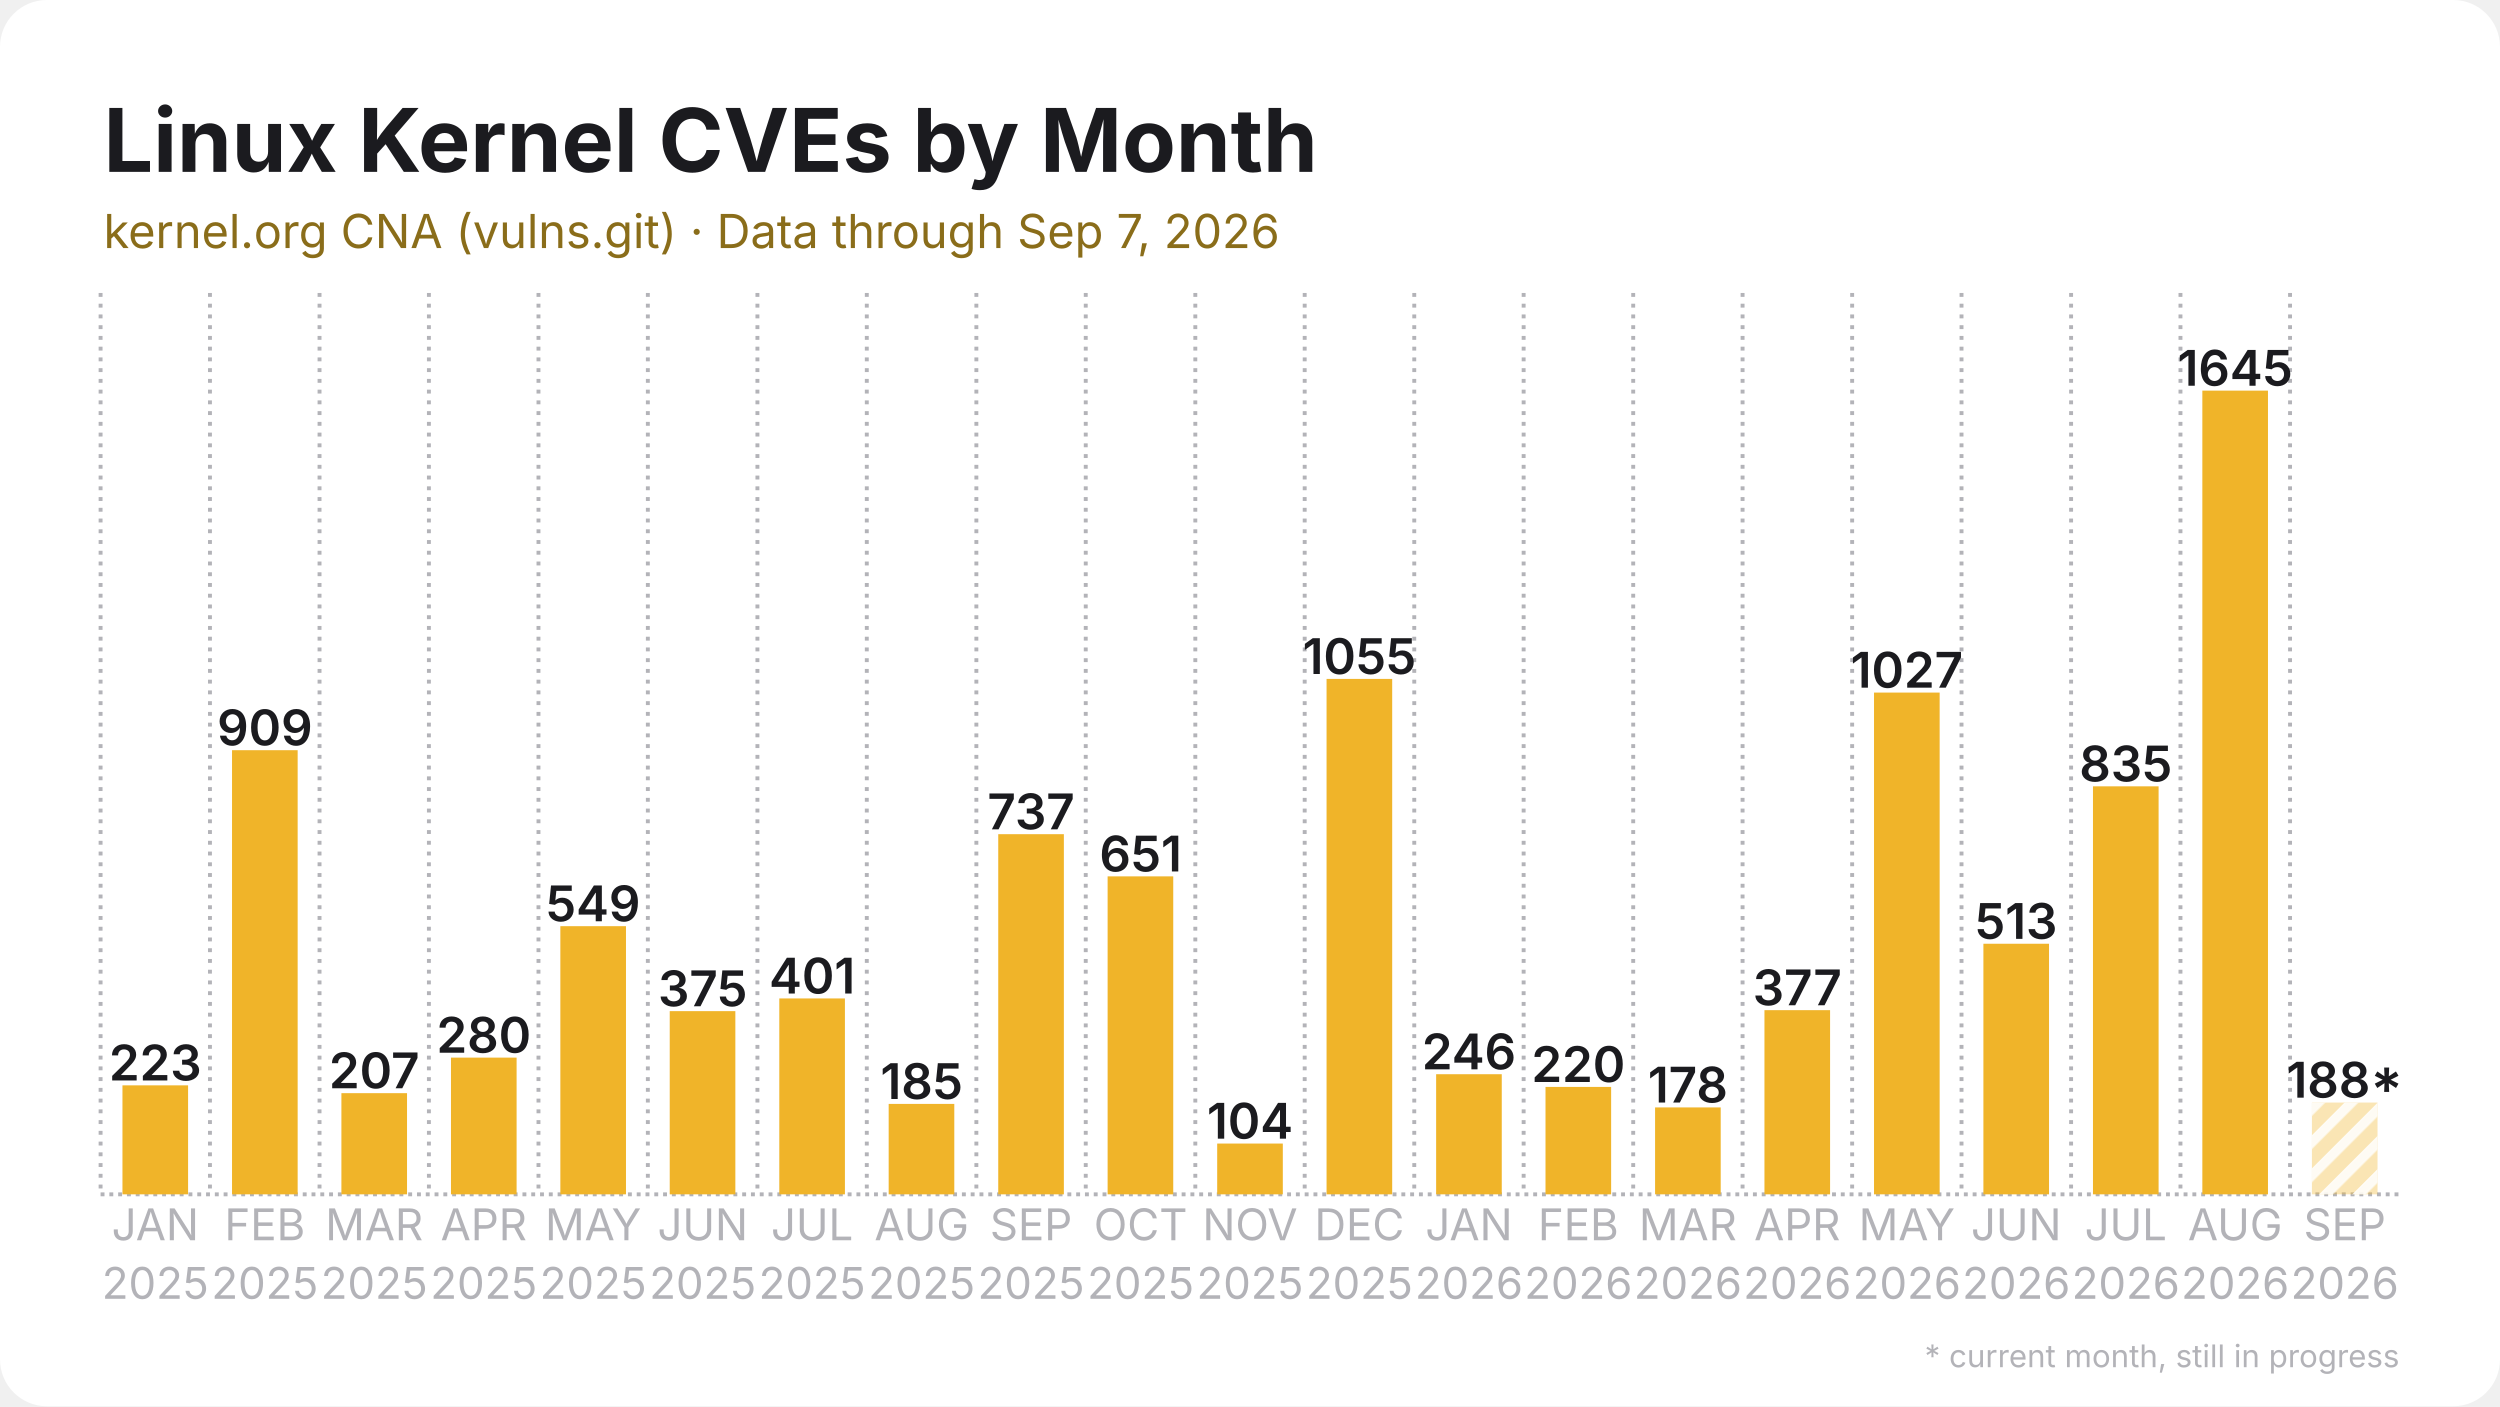
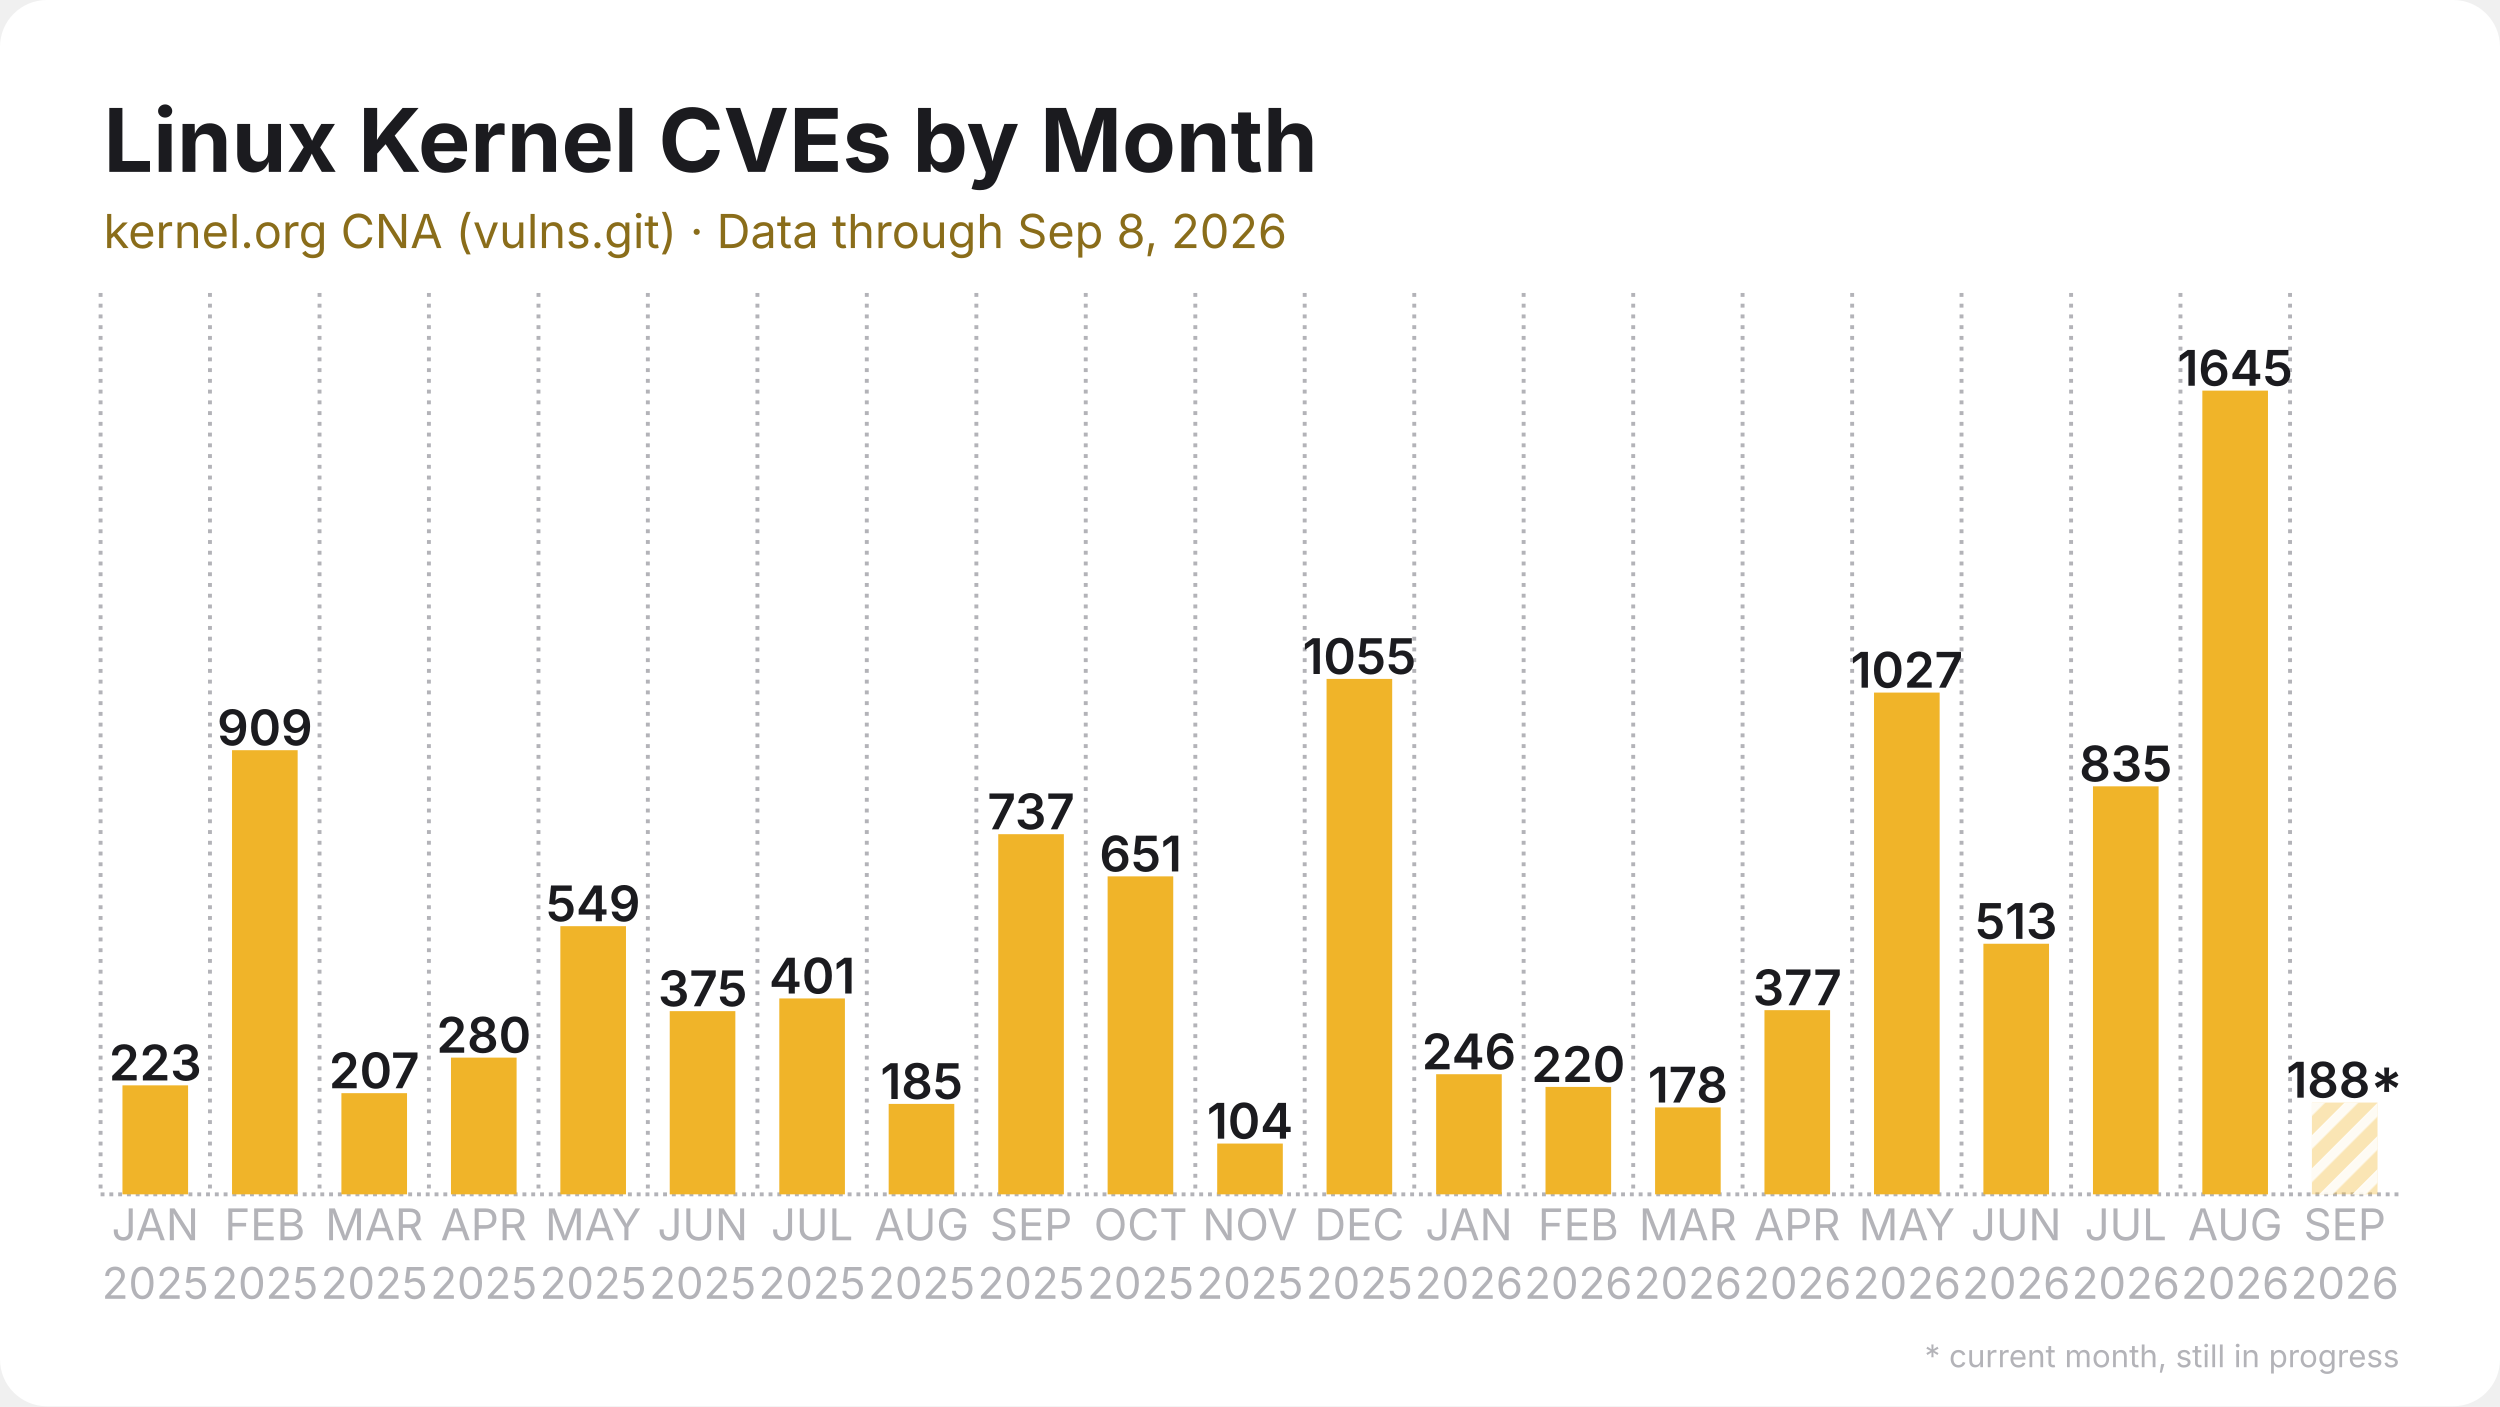
<svg xmlns="http://www.w3.org/2000/svg" width="1280" height="720" viewBox="0 0 1280 720">
  <rect width="1280" height="720" rx="24" fill="#ffffff" />
  <defs>
    <pattern id="stripes" width="12" height="12" patternUnits="userSpaceOnUse" patternTransform="rotate(45)">
      <rect width="12" height="12" fill="none" />
      <rect width="5" height="12" fill="#ffffff" opacity="0.85" />
    </pattern>
  </defs>
  <line x1="51.5" y1="611.5" x2="1228.5" y2="611.5" stroke="#b3b3b8" stroke-width="2" stroke-dasharray="2 2.5" />
  <line x1="51.5" y1="150.0" x2="51.5" y2="611.5" stroke="#b3b3b8" stroke-width="2" stroke-dasharray="2 3.5" />
  <line x1="107.5" y1="150.0" x2="107.5" y2="611.5" stroke="#b3b3b8" stroke-width="2" stroke-dasharray="2 3.5" />
  <line x1="163.6" y1="150.0" x2="163.6" y2="611.5" stroke="#b3b3b8" stroke-width="2" stroke-dasharray="2 3.5" />
  <line x1="219.6" y1="150.0" x2="219.6" y2="611.5" stroke="#b3b3b8" stroke-width="2" stroke-dasharray="2 3.5" />
  <line x1="275.7" y1="150.0" x2="275.7" y2="611.5" stroke="#b3b3b8" stroke-width="2" stroke-dasharray="2 3.5" />
  <line x1="331.7" y1="150.0" x2="331.7" y2="611.5" stroke="#b3b3b8" stroke-width="2" stroke-dasharray="2 3.5" />
  <line x1="387.8" y1="150.0" x2="387.8" y2="611.5" stroke="#b3b3b8" stroke-width="2" stroke-dasharray="2 3.5" />
  <line x1="443.8" y1="150.0" x2="443.8" y2="611.5" stroke="#b3b3b8" stroke-width="2" stroke-dasharray="2 3.5" />
  <line x1="499.9" y1="150.0" x2="499.9" y2="611.5" stroke="#b3b3b8" stroke-width="2" stroke-dasharray="2 3.5" />
  <line x1="555.9" y1="150.0" x2="555.9" y2="611.5" stroke="#b3b3b8" stroke-width="2" stroke-dasharray="2 3.5" />
  <line x1="612.0" y1="150.0" x2="612.0" y2="611.5" stroke="#b3b3b8" stroke-width="2" stroke-dasharray="2 3.5" />
  <line x1="668.0" y1="150.0" x2="668.0" y2="611.5" stroke="#b3b3b8" stroke-width="2" stroke-dasharray="2 3.5" />
  <line x1="724.1" y1="150.0" x2="724.1" y2="611.5" stroke="#b3b3b8" stroke-width="2" stroke-dasharray="2 3.5" />
  <line x1="780.1" y1="150.0" x2="780.1" y2="611.5" stroke="#b3b3b8" stroke-width="2" stroke-dasharray="2 3.5" />
  <line x1="836.2" y1="150.0" x2="836.2" y2="611.5" stroke="#b3b3b8" stroke-width="2" stroke-dasharray="2 3.5" />
  <line x1="892.2" y1="150.0" x2="892.2" y2="611.5" stroke="#b3b3b8" stroke-width="2" stroke-dasharray="2 3.5" />
  <line x1="948.3" y1="150.0" x2="948.3" y2="611.5" stroke="#b3b3b8" stroke-width="2" stroke-dasharray="2 3.5" />
  <line x1="1004.3" y1="150.0" x2="1004.3" y2="611.5" stroke="#b3b3b8" stroke-width="2" stroke-dasharray="2 3.5" />
  <line x1="1060.4" y1="150.0" x2="1060.4" y2="611.5" stroke="#b3b3b8" stroke-width="2" stroke-dasharray="2 3.5" />
  <line x1="1116.4" y1="150.0" x2="1116.4" y2="611.5" stroke="#b3b3b8" stroke-width="2" stroke-dasharray="2 3.5" />
  <line x1="1172.5" y1="150.0" x2="1172.5" y2="611.5" stroke="#b3b3b8" stroke-width="2" stroke-dasharray="2 3.5" />
  <rect x="62.7" y="555.7" width="33.6" height="55.8" fill="#f0b429" />
  <text x="79.5" y="553.2" text-anchor="middle" font-family="Inter, Segoe UI, Helvetica, Arial, sans-serif" font-size="25.2" font-weight="600" fill="#1b1b1f">223</text>
  <rect x="118.8" y="384.1" width="33.6" height="227.4" fill="#f0b429" />
  <text x="135.6" y="381.6" text-anchor="middle" font-family="Inter, Segoe UI, Helvetica, Arial, sans-serif" font-size="25.2" font-weight="600" fill="#1b1b1f">909</text>
  <rect x="174.8" y="559.7" width="33.6" height="51.8" fill="#f0b429" />
  <text x="191.6" y="557.2" text-anchor="middle" font-family="Inter, Segoe UI, Helvetica, Arial, sans-serif" font-size="25.2" font-weight="600" fill="#1b1b1f">207</text>
  <rect x="230.9" y="541.5" width="33.6" height="70.0" fill="#f0b429" />
  <text x="247.7" y="539.0" text-anchor="middle" font-family="Inter, Segoe UI, Helvetica, Arial, sans-serif" font-size="25.2" font-weight="600" fill="#1b1b1f">280</text>
  <rect x="286.9" y="474.2" width="33.6" height="137.3" fill="#f0b429" />
  <text x="303.7" y="471.7" text-anchor="middle" font-family="Inter, Segoe UI, Helvetica, Arial, sans-serif" font-size="25.2" font-weight="600" fill="#1b1b1f">549</text>
  <rect x="342.9" y="517.7" width="33.6" height="93.8" fill="#f0b429" />
  <text x="359.8" y="515.2" text-anchor="middle" font-family="Inter, Segoe UI, Helvetica, Arial, sans-serif" font-size="25.2" font-weight="600" fill="#1b1b1f">375</text>
  <rect x="399.0" y="511.2" width="33.6" height="100.3" fill="#f0b429" />
  <text x="415.8" y="508.7" text-anchor="middle" font-family="Inter, Segoe UI, Helvetica, Arial, sans-serif" font-size="25.2" font-weight="600" fill="#1b1b1f">401</text>
  <rect x="455.0" y="565.2" width="33.6" height="46.3" fill="#f0b429" />
  <text x="471.9" y="562.7" text-anchor="middle" font-family="Inter, Segoe UI, Helvetica, Arial, sans-serif" font-size="25.2" font-weight="600" fill="#1b1b1f">185</text>
  <rect x="511.1" y="427.1" width="33.6" height="184.4" fill="#f0b429" />
  <text x="527.9" y="424.6" text-anchor="middle" font-family="Inter, Segoe UI, Helvetica, Arial, sans-serif" font-size="25.2" font-weight="600" fill="#1b1b1f">737</text>
  <rect x="567.1" y="448.7" width="33.6" height="162.8" fill="#f0b429" />
  <text x="584.0" y="446.2" text-anchor="middle" font-family="Inter, Segoe UI, Helvetica, Arial, sans-serif" font-size="25.2" font-weight="600" fill="#1b1b1f">651</text>
  <rect x="623.2" y="585.5" width="33.6" height="26.0" fill="#f0b429" />
  <text x="640.0" y="583.0" text-anchor="middle" font-family="Inter, Segoe UI, Helvetica, Arial, sans-serif" font-size="25.2" font-weight="600" fill="#1b1b1f">104</text>
  <rect x="679.2" y="347.6" width="33.6" height="263.9" fill="#f0b429" />
  <text x="696.0" y="345.1" text-anchor="middle" font-family="Inter, Segoe UI, Helvetica, Arial, sans-serif" font-size="25.2" font-weight="600" fill="#1b1b1f">1055</text>
  <rect x="735.3" y="550.0" width="33.6" height="61.5" fill="#f0b429" />
  <text x="752.1" y="547.5" text-anchor="middle" font-family="Inter, Segoe UI, Helvetica, Arial, sans-serif" font-size="25.2" font-weight="600" fill="#1b1b1f">246</text>
  <rect x="791.3" y="556.5" width="33.6" height="55.0" fill="#f0b429" />
  <text x="808.1" y="554.0" text-anchor="middle" font-family="Inter, Segoe UI, Helvetica, Arial, sans-serif" font-size="25.2" font-weight="600" fill="#1b1b1f">220</text>
  <rect x="847.4" y="567.0" width="33.6" height="44.5" fill="#f0b429" />
  <text x="864.2" y="564.5" text-anchor="middle" font-family="Inter, Segoe UI, Helvetica, Arial, sans-serif" font-size="25.2" font-weight="600" fill="#1b1b1f">178</text>
  <rect x="903.4" y="517.2" width="33.6" height="94.3" fill="#f0b429" />
  <text x="920.2" y="514.7" text-anchor="middle" font-family="Inter, Segoe UI, Helvetica, Arial, sans-serif" font-size="25.2" font-weight="600" fill="#1b1b1f">377</text>
  <rect x="959.5" y="354.6" width="33.6" height="256.9" fill="#f0b429" />
  <text x="976.3" y="352.1" text-anchor="middle" font-family="Inter, Segoe UI, Helvetica, Arial, sans-serif" font-size="25.2" font-weight="600" fill="#1b1b1f">1027</text>
  <rect x="1015.5" y="483.2" width="33.6" height="128.3" fill="#f0b429" />
  <text x="1032.3" y="480.7" text-anchor="middle" font-family="Inter, Segoe UI, Helvetica, Arial, sans-serif" font-size="25.2" font-weight="600" fill="#1b1b1f">513</text>
  <rect x="1071.6" y="402.6" width="33.6" height="208.9" fill="#f0b429" />
  <text x="1088.4" y="400.1" text-anchor="middle" font-family="Inter, Segoe UI, Helvetica, Arial, sans-serif" font-size="25.2" font-weight="600" fill="#1b1b1f">835</text>
  <rect x="1127.6" y="200.0" width="33.6" height="411.5" fill="#f0b429" />
  <text x="1144.4" y="197.5" text-anchor="middle" font-family="Inter, Segoe UI, Helvetica, Arial, sans-serif" font-size="25.2" font-weight="600" fill="#1b1b1f">1645</text>
  <rect x="1183.7" y="564.5" width="33.6" height="47.0" fill="#f0b429" opacity="0.35" />
  <rect x="1183.7" y="564.5" width="33.6" height="47.0" fill="url(#stripes)" />
  <text x="1200.5" y="562.0" text-anchor="middle" font-family="Inter, Segoe UI, Helvetica, Arial, sans-serif" font-size="25.2" font-weight="600" fill="#1b1b1f">188*</text>
  <text x="79.5" y="635" text-anchor="middle" font-family="Inter, Segoe UI, Helvetica, Arial, sans-serif" font-size="22.4" fill="#b3b3b8">JAN</text>
  <text x="79.5" y="665" text-anchor="middle" font-family="Inter, Segoe UI, Helvetica, Arial, sans-serif" font-size="22.4" fill="#b3b3b8">2025</text>
  <text x="135.6" y="635" text-anchor="middle" font-family="Inter, Segoe UI, Helvetica, Arial, sans-serif" font-size="22.4" fill="#b3b3b8">FEB</text>
  <text x="135.6" y="665" text-anchor="middle" font-family="Inter, Segoe UI, Helvetica, Arial, sans-serif" font-size="22.4" fill="#b3b3b8">2025</text>
  <text x="191.6" y="635" text-anchor="middle" font-family="Inter, Segoe UI, Helvetica, Arial, sans-serif" font-size="22.4" fill="#b3b3b8">MAR</text>
  <text x="191.6" y="665" text-anchor="middle" font-family="Inter, Segoe UI, Helvetica, Arial, sans-serif" font-size="22.4" fill="#b3b3b8">2025</text>
  <text x="247.7" y="635" text-anchor="middle" font-family="Inter, Segoe UI, Helvetica, Arial, sans-serif" font-size="22.4" fill="#b3b3b8">APR</text>
  <text x="247.7" y="665" text-anchor="middle" font-family="Inter, Segoe UI, Helvetica, Arial, sans-serif" font-size="22.4" fill="#b3b3b8">2025</text>
  <text x="303.7" y="635" text-anchor="middle" font-family="Inter, Segoe UI, Helvetica, Arial, sans-serif" font-size="22.4" fill="#b3b3b8">MAY</text>
  <text x="303.7" y="665" text-anchor="middle" font-family="Inter, Segoe UI, Helvetica, Arial, sans-serif" font-size="22.4" fill="#b3b3b8">2025</text>
  <text x="359.8" y="635" text-anchor="middle" font-family="Inter, Segoe UI, Helvetica, Arial, sans-serif" font-size="22.4" fill="#b3b3b8">JUN</text>
  <text x="359.8" y="665" text-anchor="middle" font-family="Inter, Segoe UI, Helvetica, Arial, sans-serif" font-size="22.4" fill="#b3b3b8">2025</text>
  <text x="415.8" y="635" text-anchor="middle" font-family="Inter, Segoe UI, Helvetica, Arial, sans-serif" font-size="22.4" fill="#b3b3b8">JUL</text>
  <text x="415.8" y="665" text-anchor="middle" font-family="Inter, Segoe UI, Helvetica, Arial, sans-serif" font-size="22.4" fill="#b3b3b8">2025</text>
  <text x="471.9" y="635" text-anchor="middle" font-family="Inter, Segoe UI, Helvetica, Arial, sans-serif" font-size="22.4" fill="#b3b3b8">AUG</text>
  <text x="471.9" y="665" text-anchor="middle" font-family="Inter, Segoe UI, Helvetica, Arial, sans-serif" font-size="22.4" fill="#b3b3b8">2025</text>
  <text x="527.9" y="635" text-anchor="middle" font-family="Inter, Segoe UI, Helvetica, Arial, sans-serif" font-size="22.4" fill="#b3b3b8">SEP</text>
  <text x="527.9" y="665" text-anchor="middle" font-family="Inter, Segoe UI, Helvetica, Arial, sans-serif" font-size="22.4" fill="#b3b3b8">2025</text>
  <text x="584.0" y="635" text-anchor="middle" font-family="Inter, Segoe UI, Helvetica, Arial, sans-serif" font-size="22.4" fill="#b3b3b8">OCT</text>
  <text x="584.0" y="665" text-anchor="middle" font-family="Inter, Segoe UI, Helvetica, Arial, sans-serif" font-size="22.4" fill="#b3b3b8">2025</text>
  <text x="640.0" y="635" text-anchor="middle" font-family="Inter, Segoe UI, Helvetica, Arial, sans-serif" font-size="22.4" fill="#b3b3b8">NOV</text>
  <text x="640.0" y="665" text-anchor="middle" font-family="Inter, Segoe UI, Helvetica, Arial, sans-serif" font-size="22.4" fill="#b3b3b8">2025</text>
  <text x="696.0" y="635" text-anchor="middle" font-family="Inter, Segoe UI, Helvetica, Arial, sans-serif" font-size="22.4" fill="#b3b3b8">DEC</text>
  <text x="696.0" y="665" text-anchor="middle" font-family="Inter, Segoe UI, Helvetica, Arial, sans-serif" font-size="22.4" fill="#b3b3b8">2025</text>
  <text x="752.1" y="635" text-anchor="middle" font-family="Inter, Segoe UI, Helvetica, Arial, sans-serif" font-size="22.4" fill="#b3b3b8">JAN</text>
  <text x="752.1" y="665" text-anchor="middle" font-family="Inter, Segoe UI, Helvetica, Arial, sans-serif" font-size="22.4" fill="#b3b3b8">2026</text>
  <text x="808.1" y="635" text-anchor="middle" font-family="Inter, Segoe UI, Helvetica, Arial, sans-serif" font-size="22.4" fill="#b3b3b8">FEB</text>
  <text x="808.1" y="665" text-anchor="middle" font-family="Inter, Segoe UI, Helvetica, Arial, sans-serif" font-size="22.4" fill="#b3b3b8">2026</text>
  <text x="864.2" y="635" text-anchor="middle" font-family="Inter, Segoe UI, Helvetica, Arial, sans-serif" font-size="22.4" fill="#b3b3b8">MAR</text>
  <text x="864.2" y="665" text-anchor="middle" font-family="Inter, Segoe UI, Helvetica, Arial, sans-serif" font-size="22.4" fill="#b3b3b8">2026</text>
  <text x="920.2" y="635" text-anchor="middle" font-family="Inter, Segoe UI, Helvetica, Arial, sans-serif" font-size="22.4" fill="#b3b3b8">APR</text>
  <text x="920.2" y="665" text-anchor="middle" font-family="Inter, Segoe UI, Helvetica, Arial, sans-serif" font-size="22.4" fill="#b3b3b8">2026</text>
  <text x="976.3" y="635" text-anchor="middle" font-family="Inter, Segoe UI, Helvetica, Arial, sans-serif" font-size="22.4" fill="#b3b3b8">MAY</text>
  <text x="976.3" y="665" text-anchor="middle" font-family="Inter, Segoe UI, Helvetica, Arial, sans-serif" font-size="22.4" fill="#b3b3b8">2026</text>
  <text x="1032.3" y="635" text-anchor="middle" font-family="Inter, Segoe UI, Helvetica, Arial, sans-serif" font-size="22.4" fill="#b3b3b8">JUN</text>
  <text x="1032.3" y="665" text-anchor="middle" font-family="Inter, Segoe UI, Helvetica, Arial, sans-serif" font-size="22.4" fill="#b3b3b8">2026</text>
  <text x="1088.4" y="635" text-anchor="middle" font-family="Inter, Segoe UI, Helvetica, Arial, sans-serif" font-size="22.4" fill="#b3b3b8">JUL</text>
  <text x="1088.4" y="665" text-anchor="middle" font-family="Inter, Segoe UI, Helvetica, Arial, sans-serif" font-size="22.4" fill="#b3b3b8">2026</text>
  <text x="1144.4" y="635" text-anchor="middle" font-family="Inter, Segoe UI, Helvetica, Arial, sans-serif" font-size="22.4" fill="#b3b3b8">AUG</text>
  <text x="1144.4" y="665" text-anchor="middle" font-family="Inter, Segoe UI, Helvetica, Arial, sans-serif" font-size="22.4" fill="#b3b3b8">2026</text>
  <text x="1200.5" y="635" text-anchor="middle" font-family="Inter, Segoe UI, Helvetica, Arial, sans-serif" font-size="22.4" fill="#b3b3b8">SEP</text>
  <text x="1200.5" y="665" text-anchor="middle" font-family="Inter, Segoe UI, Helvetica, Arial, sans-serif" font-size="22.4" fill="#b3b3b8">2026</text>
  <text x="53.0" y="88.0" font-family="Inter, Segoe UI, Helvetica, Arial, sans-serif" font-size="45" font-weight="700" fill="#1b1b1f">Linux Kernel CVEs by Month</text>
-   <text x="53.0" y="127.0" font-family="Inter, Segoe UI, Helvetica, Arial, sans-serif" font-size="24" fill="#8a6d1a">kernel.org CNA (vulns.git) · Data through Sep 7, 2026</text>
+   <text x="53.0" y="127.0" font-family="Inter, Segoe UI, Helvetica, Arial, sans-serif" font-size="24" fill="#8a6d1a">kernel.org CNA (vulns.git) · Data through Sep 8, 2026</text>
  <text x="1228.5" y="700" text-anchor="end" font-family="Inter, Segoe UI, Helvetica, Arial, sans-serif" font-size="16" fill="#b3b3b8">* current month, still in progress</text>
</svg>
